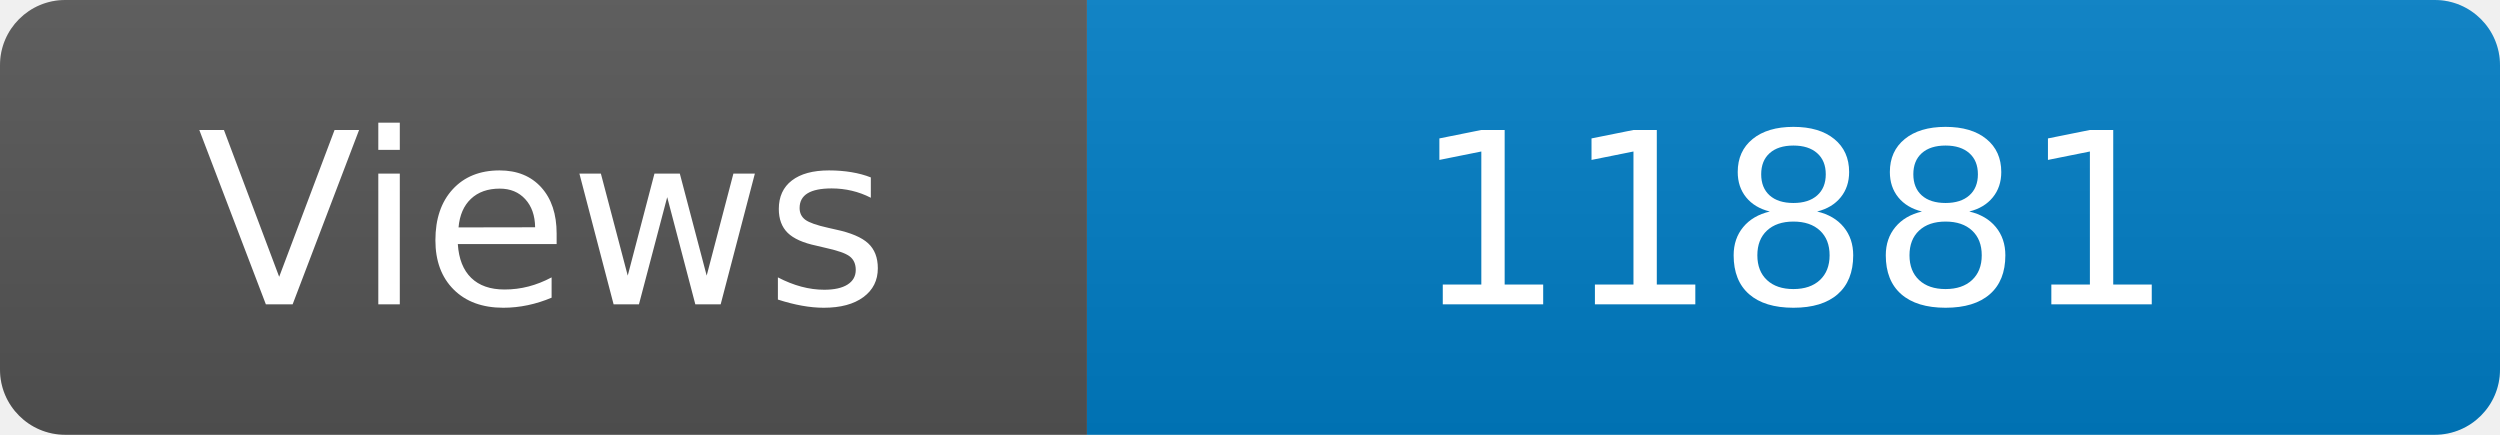
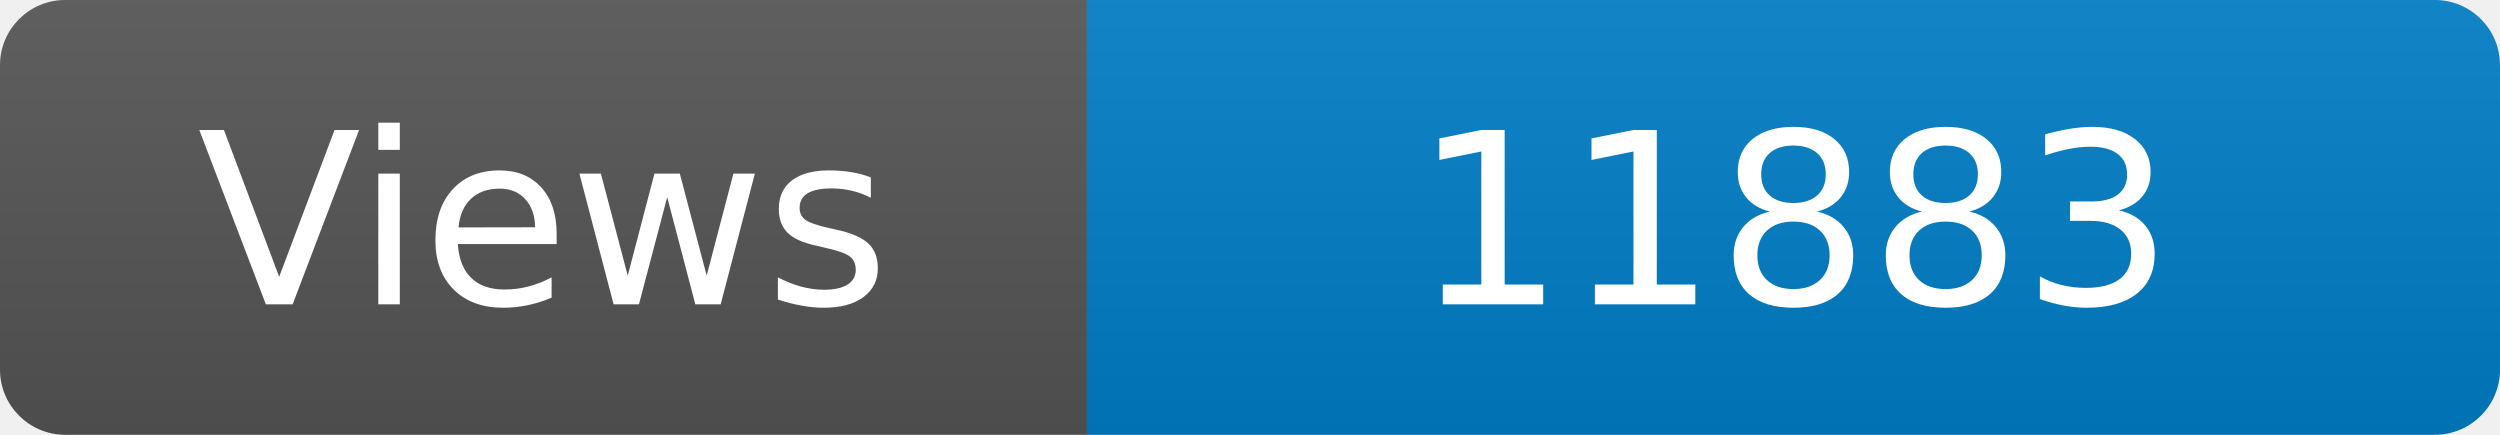
<svg xmlns="http://www.w3.org/2000/svg" width="115" height="20" role="img" aria-label="Maintained?: yes">
  <linearGradient id="s" x2="0" y2="100%">
    <stop offset="0" stop-color="#bbb" stop-opacity=".1" />
    <stop offset="1" stop-opacity=".1" />
  </linearGradient>
  <clipPath id="r">
    <rect width="115" height="20" rx="3" fill="#fff" />
  </clipPath>
  <g clip-path="url(#r)">
    <rect width="50" height="20" fill="#555" />
    <rect x="50" width="160" height="20" fill="#007ec6" />
    <rect width="115" height="20" fill="url(#s)" />
  </g>
  <g fill="#fff" text-anchor="middle" font-family="Verdana,Geneva,DejaVu Sans,sans-serif" font-size="110">
    <text x="250" y="140" transform="scale(.1)" fill="#fff">Views</text>
-     <text x="825" y="140" transform="scale(.1)" fill="#fff">11881</text>
+     <text x="825" y="140" transform="scale(.1)" fill="#fff">11883</text>
  </g>
</svg>
